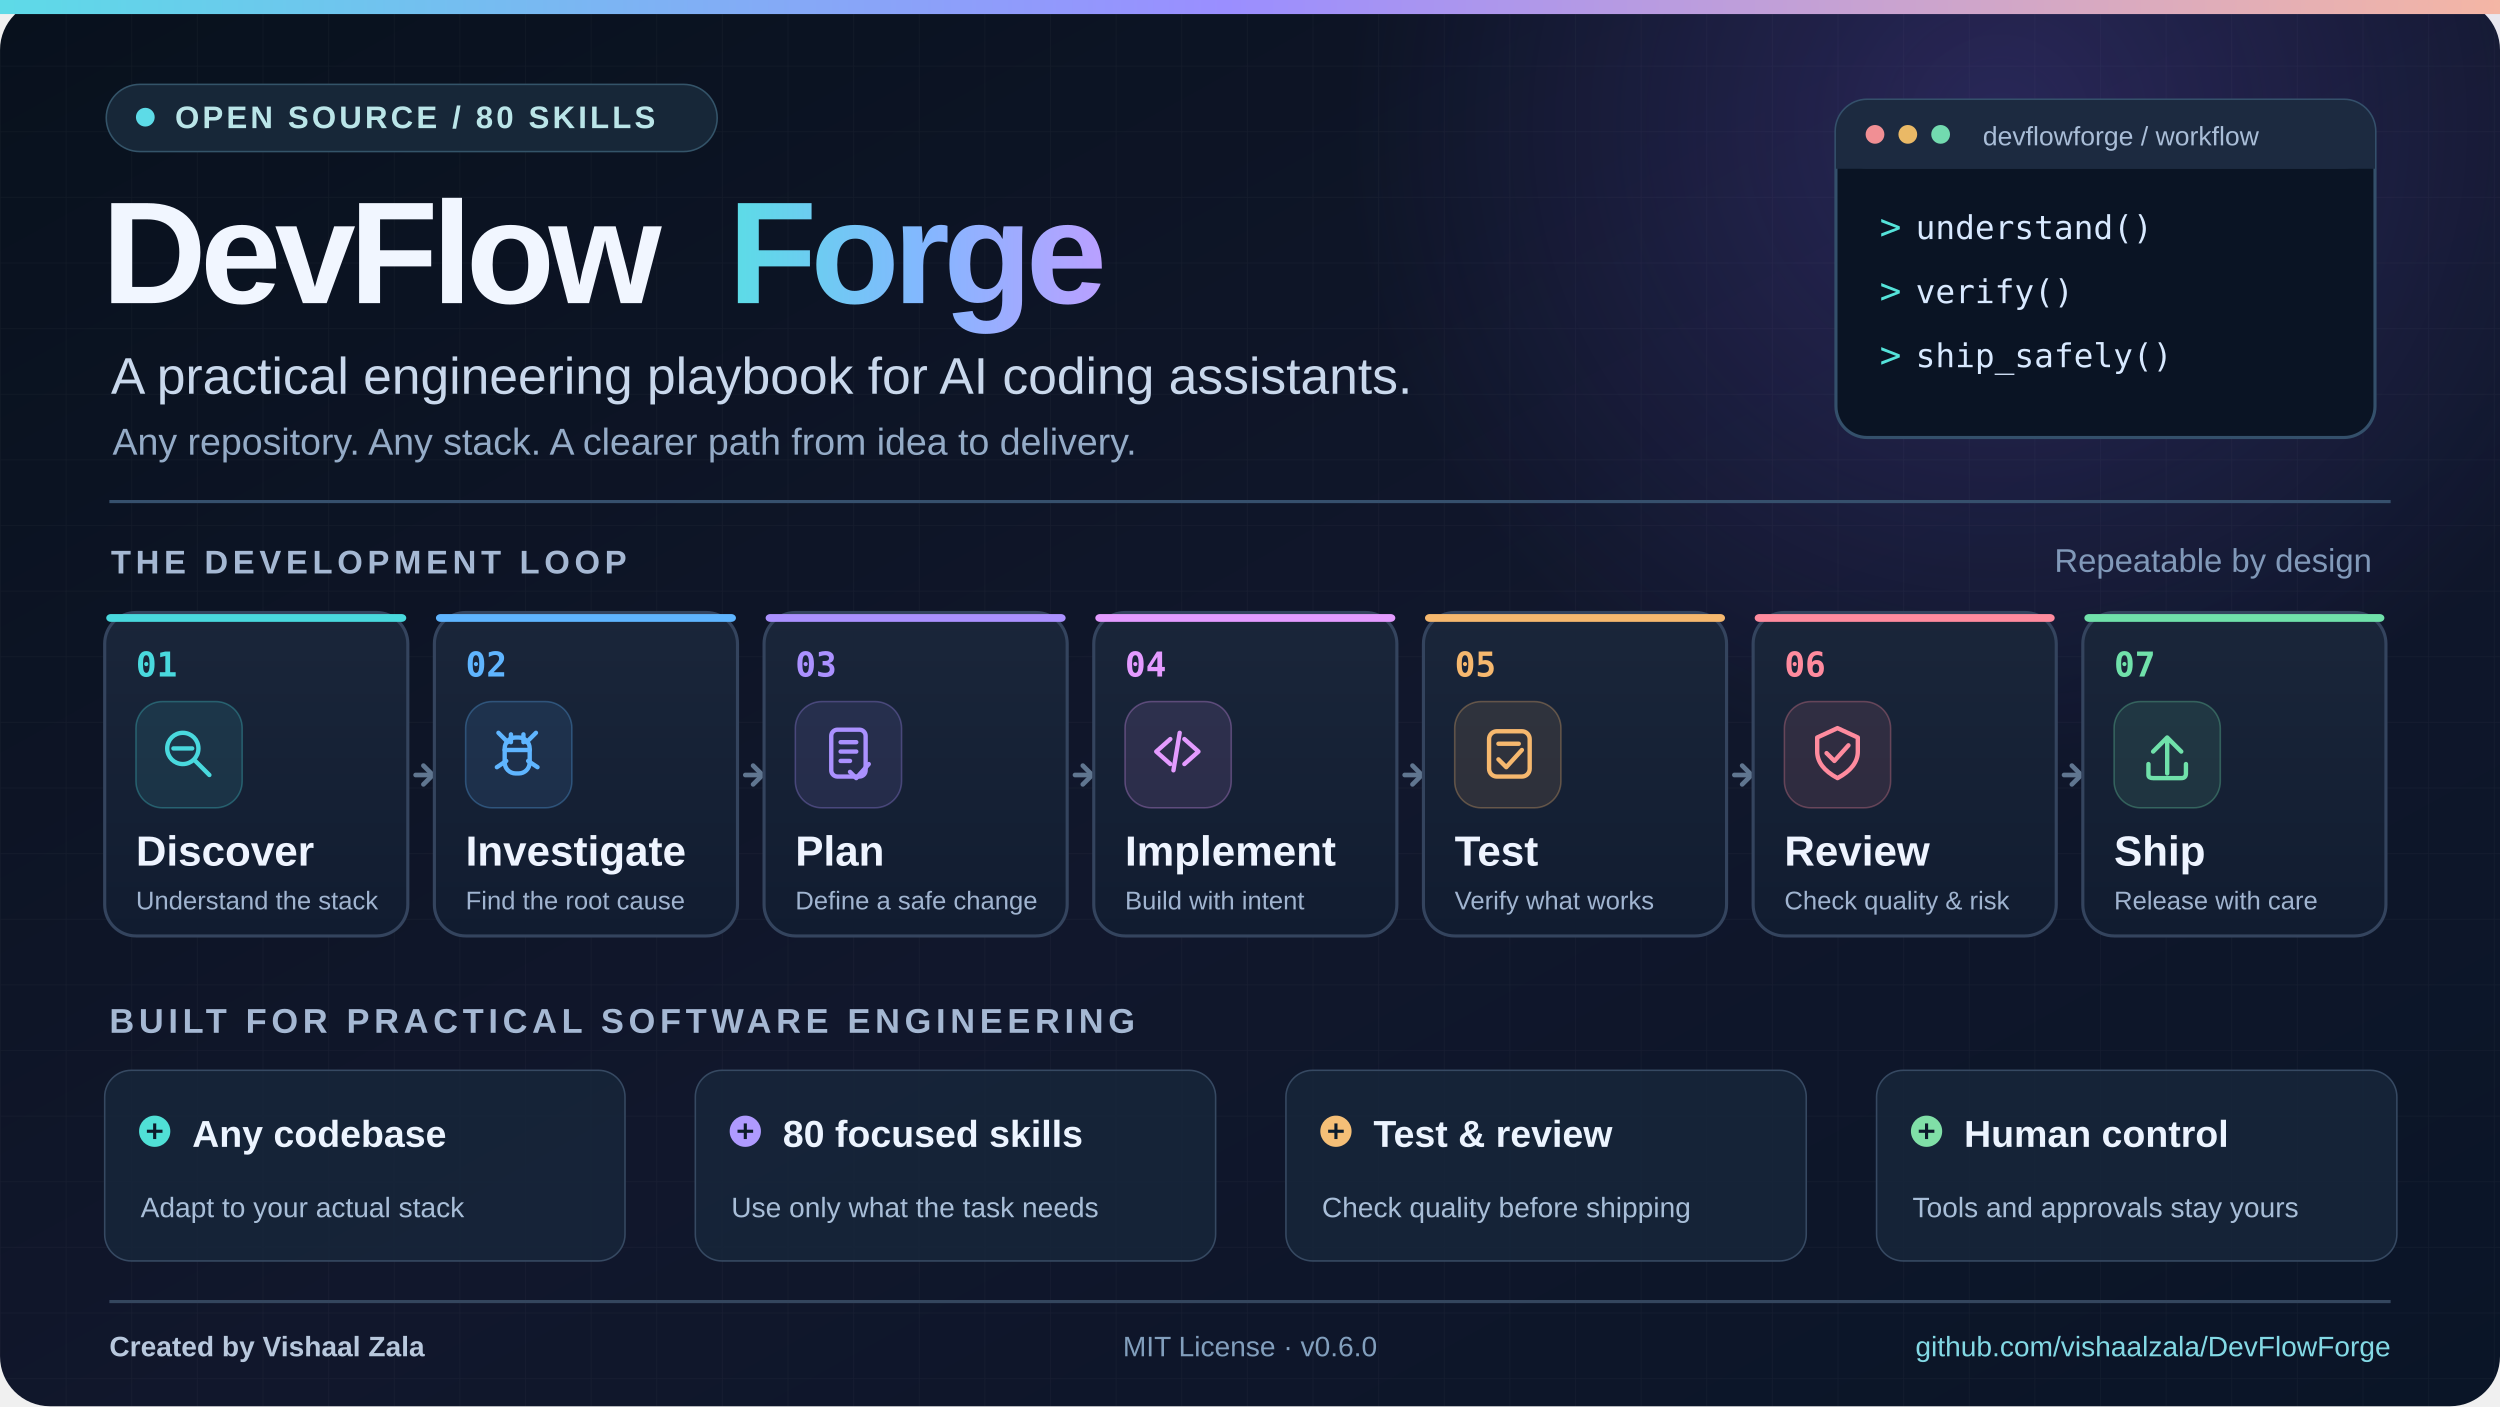
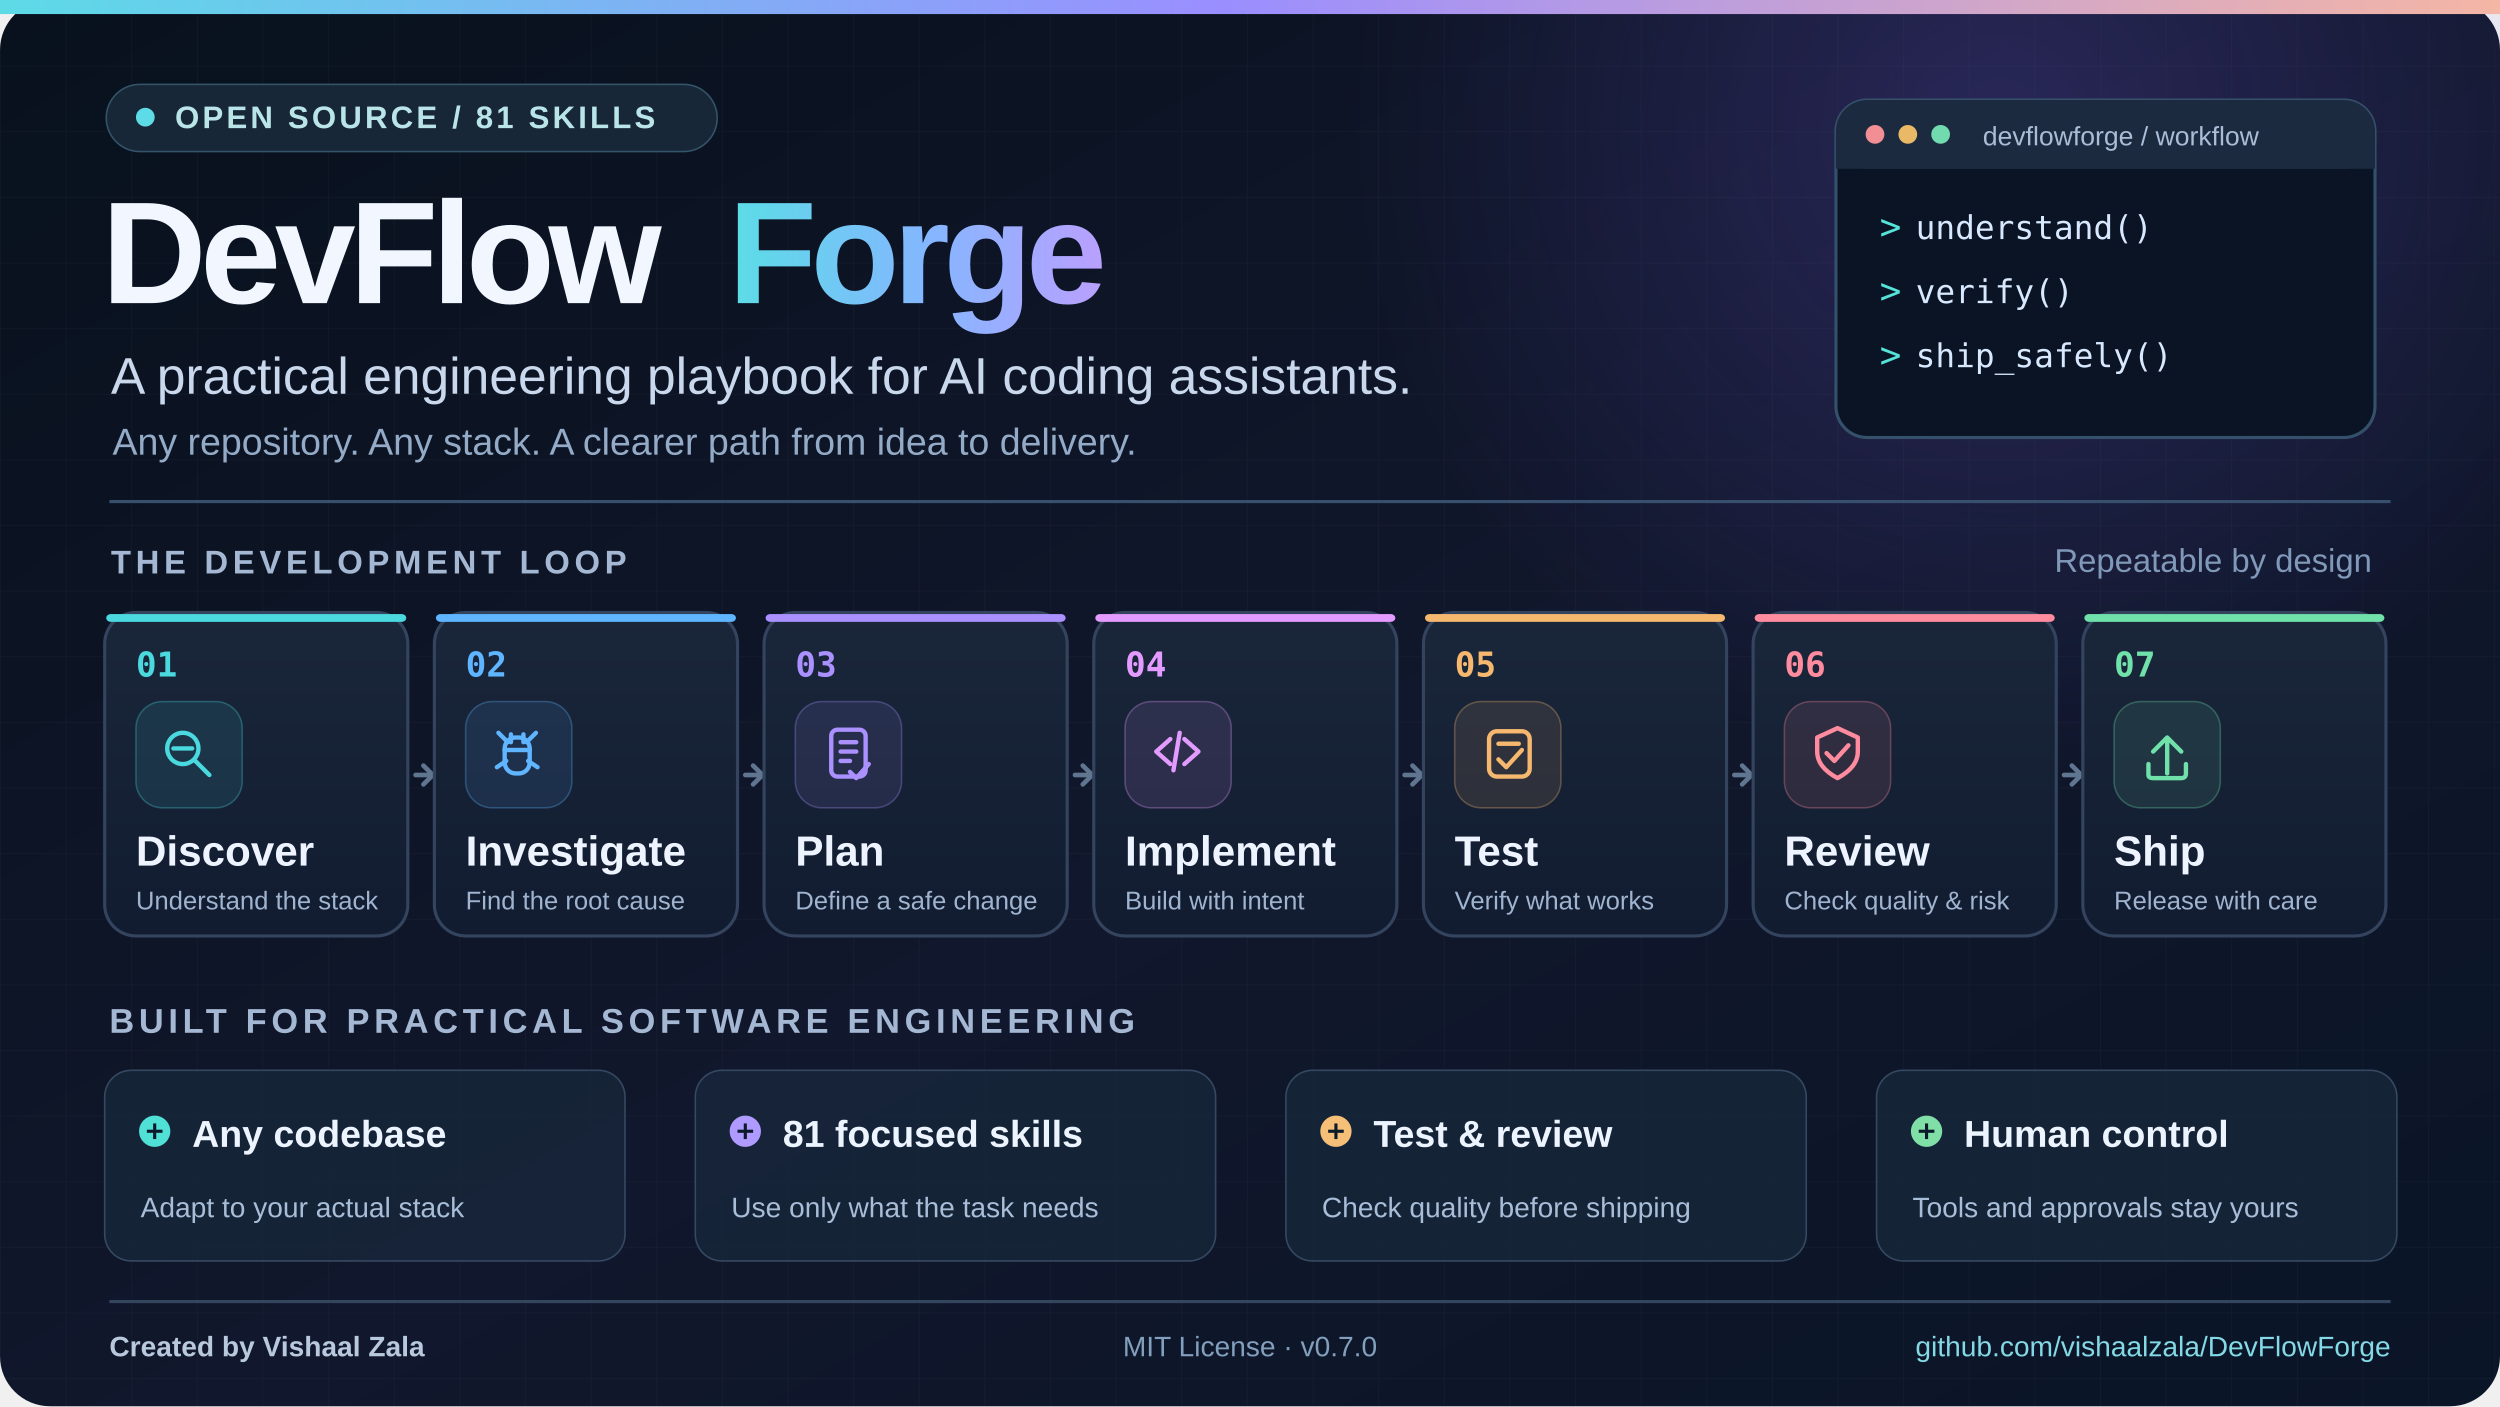
<svg xmlns="http://www.w3.org/2000/svg" width="1600" height="900" viewBox="0 0 1600 900" role="img" aria-labelledby="title desc">
  <defs>
    <linearGradient id="background" x1="0" x2="1" y1="0" y2="1">
      <stop stop-color="#08111D" />
      <stop offset=".54" stop-color="#11172C" />
      <stop offset="1" stop-color="#0A1527" />
    </linearGradient>
    <linearGradient id="namegradient" x1="0" x2="1">
      <stop stop-color="#5DDBE7" />
      <stop offset=".51" stop-color="#83B7FF" />
      <stop offset="1" stop-color="#B9A0FF" />
    </linearGradient>
    <linearGradient id="topline" x1="0" x2="1">
      <stop stop-color="#5DDBE7" />
      <stop offset=".49" stop-color="#9A8EFF" />
      <stop offset="1" stop-color="#F5B6A4" />
    </linearGradient>
    <linearGradient id="card" x1="0" x2="0" y1="0" y2="1">
      <stop stop-color="#1A263A" />
      <stop offset="1" stop-color="#111C30" />
    </linearGradient>
    <radialGradient id="orb">
      <stop stop-color="#7257DD" stop-opacity=".26" />
      <stop offset="1" stop-color="#7257DD" stop-opacity="0" />
    </radialGradient>
    <pattern id="grid" width="42" height="42" patternUnits="userSpaceOnUse">
      <path d="M42 0H0V42" fill="none" stroke="#FFFFFF" stroke-opacity=".035" stroke-width="1" />
    </pattern>
  </defs>
  <rect width="1600" height="900" rx="32" fill="url(#background)" />
  <rect width="1600" height="900" rx="32" fill="url(#grid)" />
  <circle cx="1280" cy="80" r="420" fill="url(#orb)" />
  <rect x="0" y="0" width="1600" height="9" fill="url(#topline)" />
  <g opacity=".15" stroke="#8F9BFF" fill="none" stroke-width="2">
    <path d="M1310 130l35 35-35 35" />
    <path d="M1375 130l35 35-35 35" />
    <path d="M1440 130l35 35-35 35" />
  </g>
  <rect x="68" y="54" width="391" height="43" rx="21.5" fill="#172738" stroke="#345469" />
  <circle cx="93" cy="75" r="6" fill="#5DDBE7" />
-   <text x="112" y="82" font-size="20" font-family="Arial,Helvetica,sans-serif" font-weight="700" letter-spacing="2" fill="#BAE5E8">OPEN SOURCE  /  80 SKILLS</text>
+   <text x="112" y="82" font-size="20" font-family="Arial,Helvetica,sans-serif" font-weight="700" letter-spacing="2" fill="#BAE5E8">OPEN SOURCE  /  81 SKILLS</text>
  <text x="65" y="194" font-family="Arial,Helvetica,sans-serif" font-size="93" letter-spacing="-4" font-weight="800" fill="#F1F6FF">DevFlow</text>
  <text x="466" y="194" font-family="Arial,Helvetica,sans-serif" font-size="93" letter-spacing="-4" font-weight="800" fill="url(#namegradient)">Forge</text>
  <text x="71" y="252" font-family="Arial,Helvetica,sans-serif" font-size="33" font-weight="500" fill="#C9D8EC">A practical engineering playbook for AI coding assistants.</text>
  <text x="72" y="291" font-family="Arial,Helvetica,sans-serif" font-size="24" fill="#94ABC7">Any repository. Any stack. A clearer path from idea to delivery.</text>
  <g transform="translate(1175,64)">
    <rect width="345" height="216" rx="20" fill="#0A1424" stroke="#34506B" stroke-width="2" />
    <rect x="0" y="0" width="345" height="44" rx="20" fill="#1C2A40" />
    <rect x="0" y="24" width="345" height="20" fill="#1C2A40" />
    <circle cx="25" cy="22" r="6" fill="#F18F94" />
    <circle cx="46" cy="22" r="6" fill="#EAB966" />
    <circle cx="67" cy="22" r="6" fill="#72DAAF" />
    <text x="94" y="29" font-size="17" font-family="Arial,Helvetica,sans-serif" fill="#A9BDD7">devflowforge / workflow</text>
    <text x="28" y="89" font-size="23" font-family="Consolas,monospace" fill="#55E3DA">&gt;</text>
    <text x="51" y="89" font-size="21" font-family="Consolas,monospace" fill="#D8E9FF"> understand()</text>
    <text x="28" y="130" font-size="23" font-family="Consolas,monospace" fill="#55E3DA">&gt;</text>
    <text x="51" y="130" font-size="21" font-family="Consolas,monospace" fill="#D8E9FF"> verify()</text>
    <text x="28" y="171" font-size="23" font-family="Consolas,monospace" fill="#55E3DA">&gt;</text>
    <text x="51" y="171" font-size="21" font-family="Consolas,monospace" fill="#D8E9FF"> ship_safely()</text>
  </g>
  <path d="M70 321H1530" stroke="#36506D" stroke-width="2" />
  <text x="71" y="367" font-family="Arial,Helvetica,sans-serif" font-size="21" letter-spacing="3" font-weight="800" fill="#A5B8D3">THE DEVELOPMENT LOOP</text>
  <text x="1518" y="366" text-anchor="end" font-family="Arial,Helvetica,sans-serif" font-size="21" fill="#8199B9">Repeatable by design</text>
  <g>
    <rect x="67" y="392" width="194" height="207" rx="20" fill="url(#card)" stroke="#34445E" stroke-width="2" />
    <rect x="68" y="393" width="192" height="5" rx="3" fill="#49D9DE" />
    <text x="87" y="433" font-family="Consolas,monospace" font-size="22" font-weight="700" fill="#49D9DE">01</text>
    <rect x="87" y="449" width="68" height="68" rx="17" fill="#49D9DE" fill-opacity=".11" stroke="#49D9DE" stroke-opacity=".30" />
    <g transform="translate(102,463)" stroke="#49D9DE" stroke-width="2.8" fill="none" stroke-linecap="round" stroke-linejoin="round">
      <circle cx="15" cy="16" r="10" />
      <path d="M23 24 L32 33" />
      <path d="M9 16 H21" />
    </g>
    <text x="87" y="554" font-family="Arial,Helvetica,sans-serif" font-size="27" font-weight="700" fill="#EEF4FF">Discover</text>
    <text x="87" y="582" font-family="Arial,Helvetica,sans-serif" font-size="16.4" fill="#A0B4D0">Understand the stack</text>
  </g>
  <g stroke="#607690" stroke-width="3" stroke-linecap="round">
    <path d="M266 496h9" />
    <path d="M271 490l6 6-6 6" fill="none" />
  </g>
  <g>
    <rect x="278" y="392" width="194" height="207" rx="20" fill="url(#card)" stroke="#34445E" stroke-width="2" />
    <rect x="279" y="393" width="192" height="5" rx="3" fill="#5FB5FF" />
    <text x="298" y="433" font-family="Consolas,monospace" font-size="22" font-weight="700" fill="#5FB5FF">02</text>
    <rect x="298" y="449" width="68" height="68" rx="17" fill="#5FB5FF" fill-opacity=".11" stroke="#5FB5FF" stroke-opacity=".30" />
    <g transform="translate(313,463)" stroke="#5FB5FF" stroke-width="2.8" fill="none" stroke-linecap="round" stroke-linejoin="round">
      <path d="M12 12 L6 6 M24 12 L30 6 M11 24 L5 28 M25 24 L31 28" />
      <rect x="10" y="9" width="16" height="23" rx="7" />
      <path d="M10 17 H26 M14 12 V7 M22 12 V7" />
    </g>
    <text x="298" y="554" font-family="Arial,Helvetica,sans-serif" font-size="27" font-weight="700" fill="#EEF4FF">Investigate</text>
    <text x="298" y="582" font-family="Arial,Helvetica,sans-serif" font-size="16.4" fill="#A0B4D0">Find the root cause</text>
  </g>
  <g stroke="#607690" stroke-width="3" stroke-linecap="round">
    <path d="M477 496h9" />
    <path d="M482 490l6 6-6 6" fill="none" />
  </g>
  <g>
    <rect x="489" y="392" width="194" height="207" rx="20" fill="url(#card)" stroke="#34445E" stroke-width="2" />
    <rect x="490" y="393" width="192" height="5" rx="3" fill="#AB91FF" />
    <text x="509" y="433" font-family="Consolas,monospace" font-size="22" font-weight="700" fill="#AB91FF">03</text>
    <rect x="509" y="449" width="68" height="68" rx="17" fill="#AB91FF" fill-opacity=".11" stroke="#AB91FF" stroke-opacity=".30" />
    <g transform="translate(524,463)" stroke="#AB91FF" stroke-width="2.8" fill="none" stroke-linecap="round" stroke-linejoin="round">
      <rect x="8" y="4" width="22" height="30" rx="4" />
      <path d="M14 12 H24 M14 18 H24 M14 24 H20" />
      <path d="M20 31 L24 35 L32 26" />
    </g>
    <text x="509" y="554" font-family="Arial,Helvetica,sans-serif" font-size="27" font-weight="700" fill="#EEF4FF">Plan</text>
    <text x="509" y="582" font-family="Arial,Helvetica,sans-serif" font-size="16.4" fill="#A0B4D0">Define a safe change</text>
  </g>
  <g stroke="#607690" stroke-width="3" stroke-linecap="round">
    <path d="M688 496h9" />
    <path d="M693 490l6 6-6 6" fill="none" />
  </g>
  <g>
    <rect x="700" y="392" width="194" height="207" rx="20" fill="url(#card)" stroke="#34445E" stroke-width="2" />
    <rect x="701" y="393" width="192" height="5" rx="3" fill="#E49BFF" />
    <text x="720" y="433" font-family="Consolas,monospace" font-size="22" font-weight="700" fill="#E49BFF">04</text>
    <rect x="720" y="449" width="68" height="68" rx="17" fill="#E49BFF" fill-opacity=".11" stroke="#E49BFF" stroke-opacity=".30" />
    <g transform="translate(735,463)" stroke="#E49BFF" stroke-width="2.8" fill="none" stroke-linecap="round" stroke-linejoin="round">
      <path d="M14 10 L5 18 L14 26 M23 10 L32 18 L23 26" />
      <path d="M20 6 L16 30" />
    </g>
    <text x="720" y="554" font-family="Arial,Helvetica,sans-serif" font-size="27" font-weight="700" fill="#EEF4FF">Implement</text>
    <text x="720" y="582" font-family="Arial,Helvetica,sans-serif" font-size="16.4" fill="#A0B4D0">Build with intent</text>
  </g>
  <g stroke="#607690" stroke-width="3" stroke-linecap="round">
    <path d="M899 496h9" />
    <path d="M904 490l6 6-6 6" fill="none" />
  </g>
  <g>
    <rect x="911" y="392" width="194" height="207" rx="20" fill="url(#card)" stroke="#34445E" stroke-width="2" />
    <rect x="912" y="393" width="192" height="5" rx="3" fill="#F6B86E" />
    <text x="931" y="433" font-family="Consolas,monospace" font-size="22" font-weight="700" fill="#F6B86E">05</text>
    <rect x="931" y="449" width="68" height="68" rx="17" fill="#F6B86E" fill-opacity=".11" stroke="#F6B86E" stroke-opacity=".30" />
    <g transform="translate(946,463)" stroke="#F6B86E" stroke-width="2.8" fill="none" stroke-linecap="round" stroke-linejoin="round">
      <rect x="7" y="5" width="26" height="29" rx="5" />
      <path d="M13 13 H26 M13 23 L18 28 L28 17" />
    </g>
    <text x="931" y="554" font-family="Arial,Helvetica,sans-serif" font-size="27" font-weight="700" fill="#EEF4FF">Test</text>
    <text x="931" y="582" font-family="Arial,Helvetica,sans-serif" font-size="16.4" fill="#A0B4D0">Verify what works</text>
  </g>
  <g stroke="#607690" stroke-width="3" stroke-linecap="round">
    <path d="M1110 496h9" />
    <path d="M1115 490l6 6-6 6" fill="none" />
  </g>
  <g>
    <rect x="1122" y="392" width="194" height="207" rx="20" fill="url(#card)" stroke="#34445E" stroke-width="2" />
    <rect x="1123" y="393" width="192" height="5" rx="3" fill="#FF8B9E" />
    <text x="1142" y="433" font-family="Consolas,monospace" font-size="22" font-weight="700" fill="#FF8B9E">06</text>
    <rect x="1142" y="449" width="68" height="68" rx="17" fill="#FF8B9E" fill-opacity=".11" stroke="#FF8B9E" stroke-opacity=".30" />
    <g transform="translate(1157,463)" stroke="#FF8B9E" stroke-width="2.8" fill="none" stroke-linecap="round" stroke-linejoin="round">
      <path d="M19 3 L32 9 V18 Q32 28 19 35 Q6 28 6 18 V9 Z" />
      <path d="M12 19 L17 24 L26 14" />
    </g>
    <text x="1142" y="554" font-family="Arial,Helvetica,sans-serif" font-size="27" font-weight="700" fill="#EEF4FF">Review</text>
    <text x="1142" y="582" font-family="Arial,Helvetica,sans-serif" font-size="16.4" fill="#A0B4D0">Check quality &amp; risk</text>
  </g>
  <g stroke="#607690" stroke-width="3" stroke-linecap="round">
    <path d="M1321 496h9" />
    <path d="M1326 490l6 6-6 6" fill="none" />
  </g>
  <g>
    <rect x="1333" y="392" width="194" height="207" rx="20" fill="url(#card)" stroke="#34445E" stroke-width="2" />
    <rect x="1334" y="393" width="192" height="5" rx="3" fill="#70E1AA" />
    <text x="1353" y="433" font-family="Consolas,monospace" font-size="22" font-weight="700" fill="#70E1AA">07</text>
    <rect x="1353" y="449" width="68" height="68" rx="17" fill="#70E1AA" fill-opacity=".11" stroke="#70E1AA" stroke-opacity=".30" />
    <g transform="translate(1368,463)" stroke="#70E1AA" stroke-width="2.8" fill="none" stroke-linecap="round" stroke-linejoin="round">
      <path d="M19 32 V9 M10 18 L19 9 L28 18" />
      <path d="M7 26 V33 Q7 35 10 35 H28 Q31 35 31 32 V26" />
    </g>
    <text x="1353" y="554" font-family="Arial,Helvetica,sans-serif" font-size="27" font-weight="700" fill="#EEF4FF">Ship</text>
    <text x="1353" y="582" font-family="Arial,Helvetica,sans-serif" font-size="16.4" fill="#A0B4D0">Release with care</text>
  </g>
  <text x="70" y="661" font-family="Arial,Helvetica,sans-serif" font-size="22" font-weight="800" letter-spacing="3" fill="#A5B8D3">BUILT FOR PRACTICAL SOFTWARE ENGINEERING</text>
  <g>
    <rect x="67" y="685" width="333" height="122" rx="17" fill="#17263A" fill-opacity=".85" stroke="#364962" />
    <circle cx="99" cy="724" r="10" fill="#50E0D6" />
    <path d="M94 724h10 M99 719v10" stroke="#0C1B2B" stroke-width="2" />
    <text x="123" y="734" font-family="Arial,Helvetica,sans-serif" font-size="24" font-weight="700" fill="#ECF4FF">Any codebase</text>
    <text x="90" y="779" font-family="Arial,Helvetica,sans-serif" font-size="18" fill="#A8BED8">Adapt to your actual stack</text>
  </g>
  <g>
    <rect x="445" y="685" width="333" height="122" rx="17" fill="#17263A" fill-opacity=".85" stroke="#364962" />
    <circle cx="477" cy="724" r="10" fill="#AF9AFF" />
    <path d="M472 724h10 M477 719v10" stroke="#0C1B2B" stroke-width="2" />
-     <text x="501" y="734" font-family="Arial,Helvetica,sans-serif" font-size="24" font-weight="700" fill="#ECF4FF">80 focused skills</text>
+     <text x="501" y="734" font-family="Arial,Helvetica,sans-serif" font-size="24" font-weight="700" fill="#ECF4FF">81 focused skills</text>
    <text x="468" y="779" font-family="Arial,Helvetica,sans-serif" font-size="18" fill="#A8BED8">Use only what the task needs</text>
  </g>
  <g>
    <rect x="823" y="685" width="333" height="122" rx="17" fill="#17263A" fill-opacity=".85" stroke="#364962" />
    <circle cx="855" cy="724" r="10" fill="#F5BF77" />
    <path d="M850 724h10 M855 719v10" stroke="#0C1B2B" stroke-width="2" />
    <text x="879" y="734" font-family="Arial,Helvetica,sans-serif" font-size="24" font-weight="700" fill="#ECF4FF">Test &amp; review</text>
    <text x="846" y="779" font-family="Arial,Helvetica,sans-serif" font-size="18" fill="#A8BED8">Check quality before shipping</text>
  </g>
  <g>
    <rect x="1201" y="685" width="333" height="122" rx="17" fill="#17263A" fill-opacity=".85" stroke="#364962" />
    <circle cx="1233" cy="724" r="10" fill="#80DFA7" />
    <path d="M1228 724h10 M1233 719v10" stroke="#0C1B2B" stroke-width="2" />
    <text x="1257" y="734" font-family="Arial,Helvetica,sans-serif" font-size="24" font-weight="700" fill="#ECF4FF">Human control</text>
    <text x="1224" y="779" font-family="Arial,Helvetica,sans-serif" font-size="18" fill="#A8BED8">Tools and approvals stay yours</text>
  </g>
  <path d="M70 833H1530" stroke="#34465E" stroke-width="2" />
  <text x="70" y="868" font-family="Arial,Helvetica,sans-serif" font-size="18" font-weight="600" fill="#B8C8DD">Created by Vishaal Zala</text>
-   <text x="800" y="868" font-family="Arial,Helvetica,sans-serif" font-size="18" text-anchor="middle" fill="#829FBD">MIT License  ·  v0.6.0</text>
+   <text x="800" y="868" font-family="Arial,Helvetica,sans-serif" font-size="18" text-anchor="middle" fill="#829FBD">MIT License  ·  v0.7.0</text>
  <text x="1530" y="868" text-anchor="end" font-family="Arial,Helvetica,sans-serif" font-size="18" fill="#83D9E5">github.com/vishaalzala/DevFlowForge</text>
</svg>
